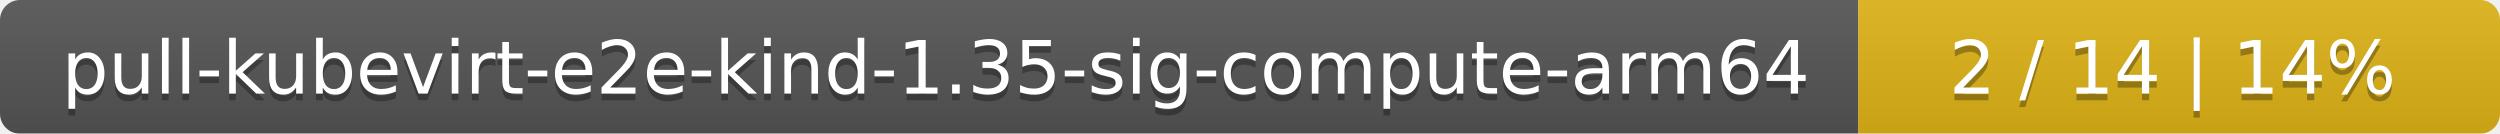
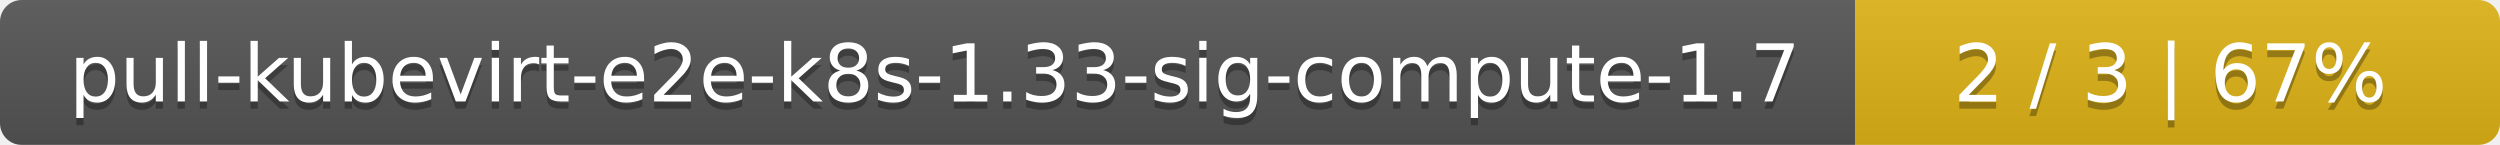
- <svg xmlns="http://www.w3.org/2000/svg" width="374" height="20">
+ <svg xmlns="http://www.w3.org/2000/svg" width="345" height="20">
  <linearGradient id="smooth" x2="0" y2="100%">
    <stop offset="0" stop-color="#bbb" stop-opacity=".1" />
    <stop offset="1" stop-opacity=".1" />
  </linearGradient>
  <mask id="round">
-     <rect width="374" height="20" rx="3" fill="#fff" />
+     <rect width="345" height="20" rx="3" fill="#fff" />
  </mask>
  <g mask="url(#round)">
-     <rect width="278" height="20" fill="#555" />
-     <rect x="278" width="96" height="20" fill="#dfb317" />
-     <rect width="374" height="20" fill="url(#smooth)" />
+     <rect width="256" height="20" fill="#555" />
+     <rect x="256" width="89" height="20" fill="#dfb317" />
+     <rect width="345" height="20" fill="url(#smooth)" />
  </g>
  <g fill="#fff" text-anchor="middle" font-family="DejaVu Sans,Verdana,Geneva,sans-serif" font-size="11">
-     <text x="140" y="15" fill="#010101" fill-opacity=".3">pull-kubevirt-e2e-kind-1.35-sig-compute-arm64</text>
-     <text x="140" y="14">pull-kubevirt-e2e-kind-1.35-sig-compute-arm64</text>
-     <text x="325" y="15" fill="#010101" fill-opacity=".3">2 / 14    |    14%</text>
-     <text x="325" y="14">2 / 14    |    14%</text>
+     <text x="129" y="15" fill="#010101" fill-opacity=".3">pull-kubevirt-e2e-k8s-1.33-sig-compute-1.7</text>
+     <text x="129" y="14">pull-kubevirt-e2e-k8s-1.33-sig-compute-1.7</text>
+     <text x="299.5" y="15" fill="#010101" fill-opacity=".3">2 / 3    |    67%</text>
+     <text x="299.5" y="14">2 / 3    |    67%</text>
  </g>
</svg>
